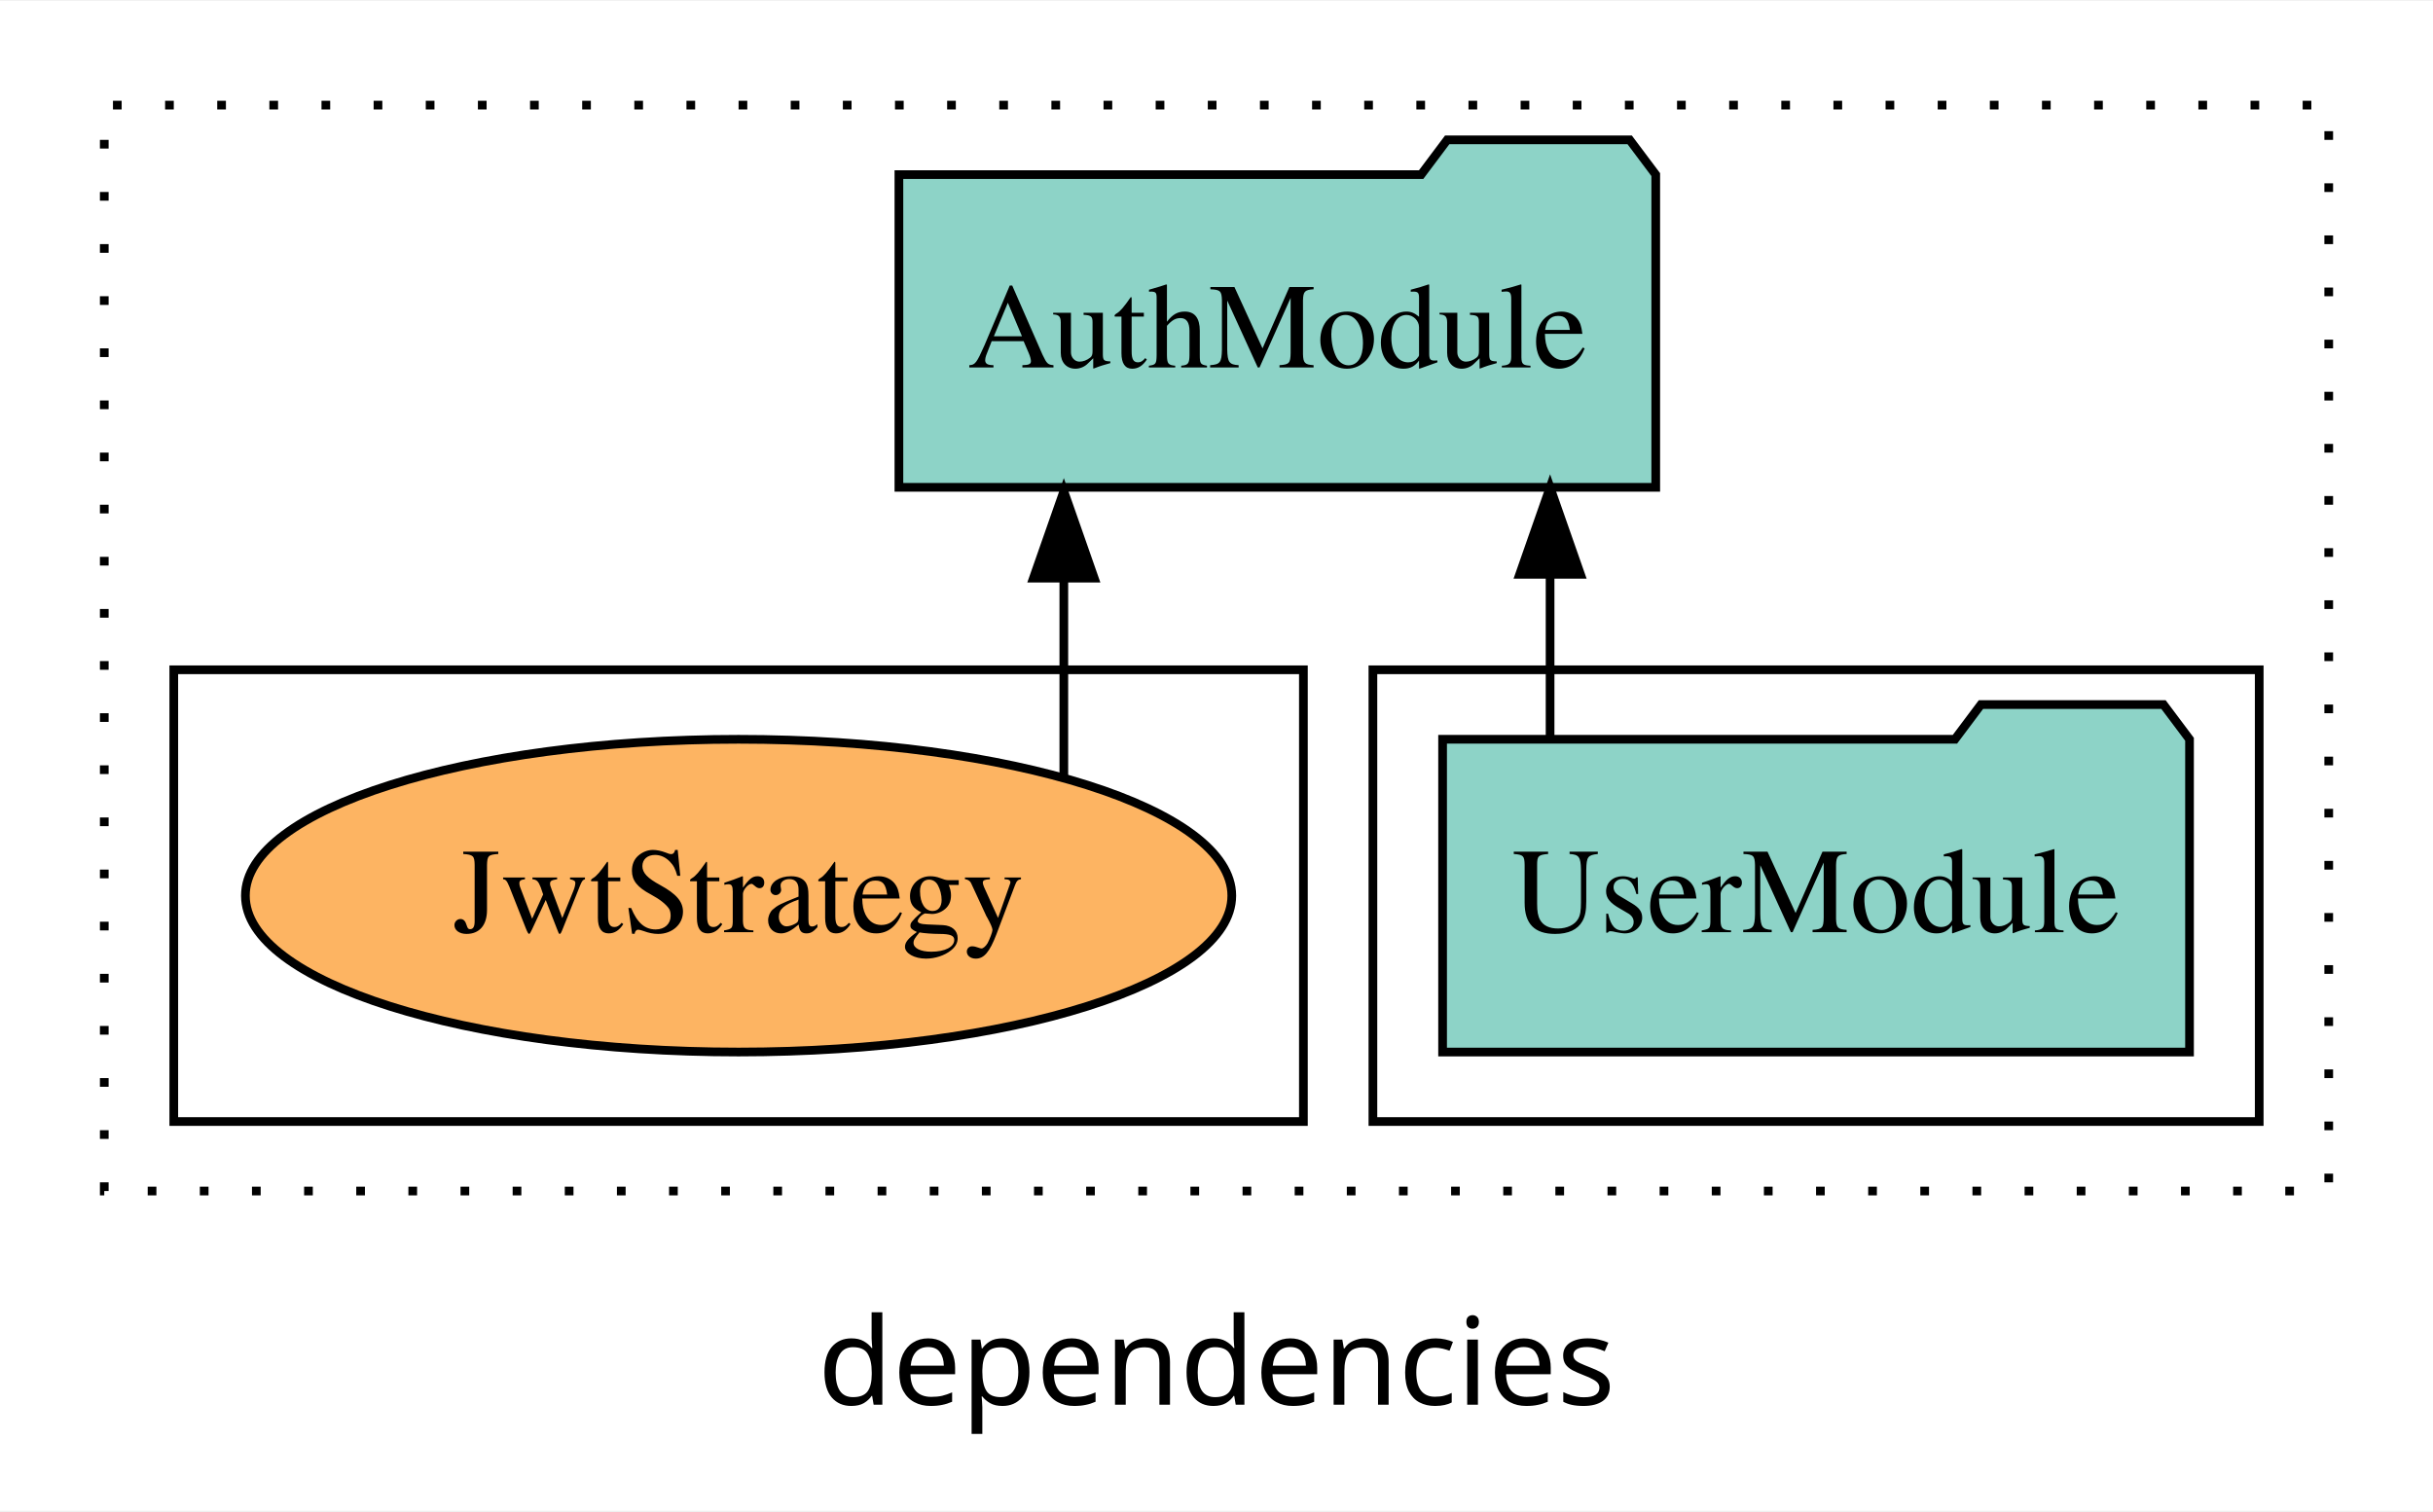
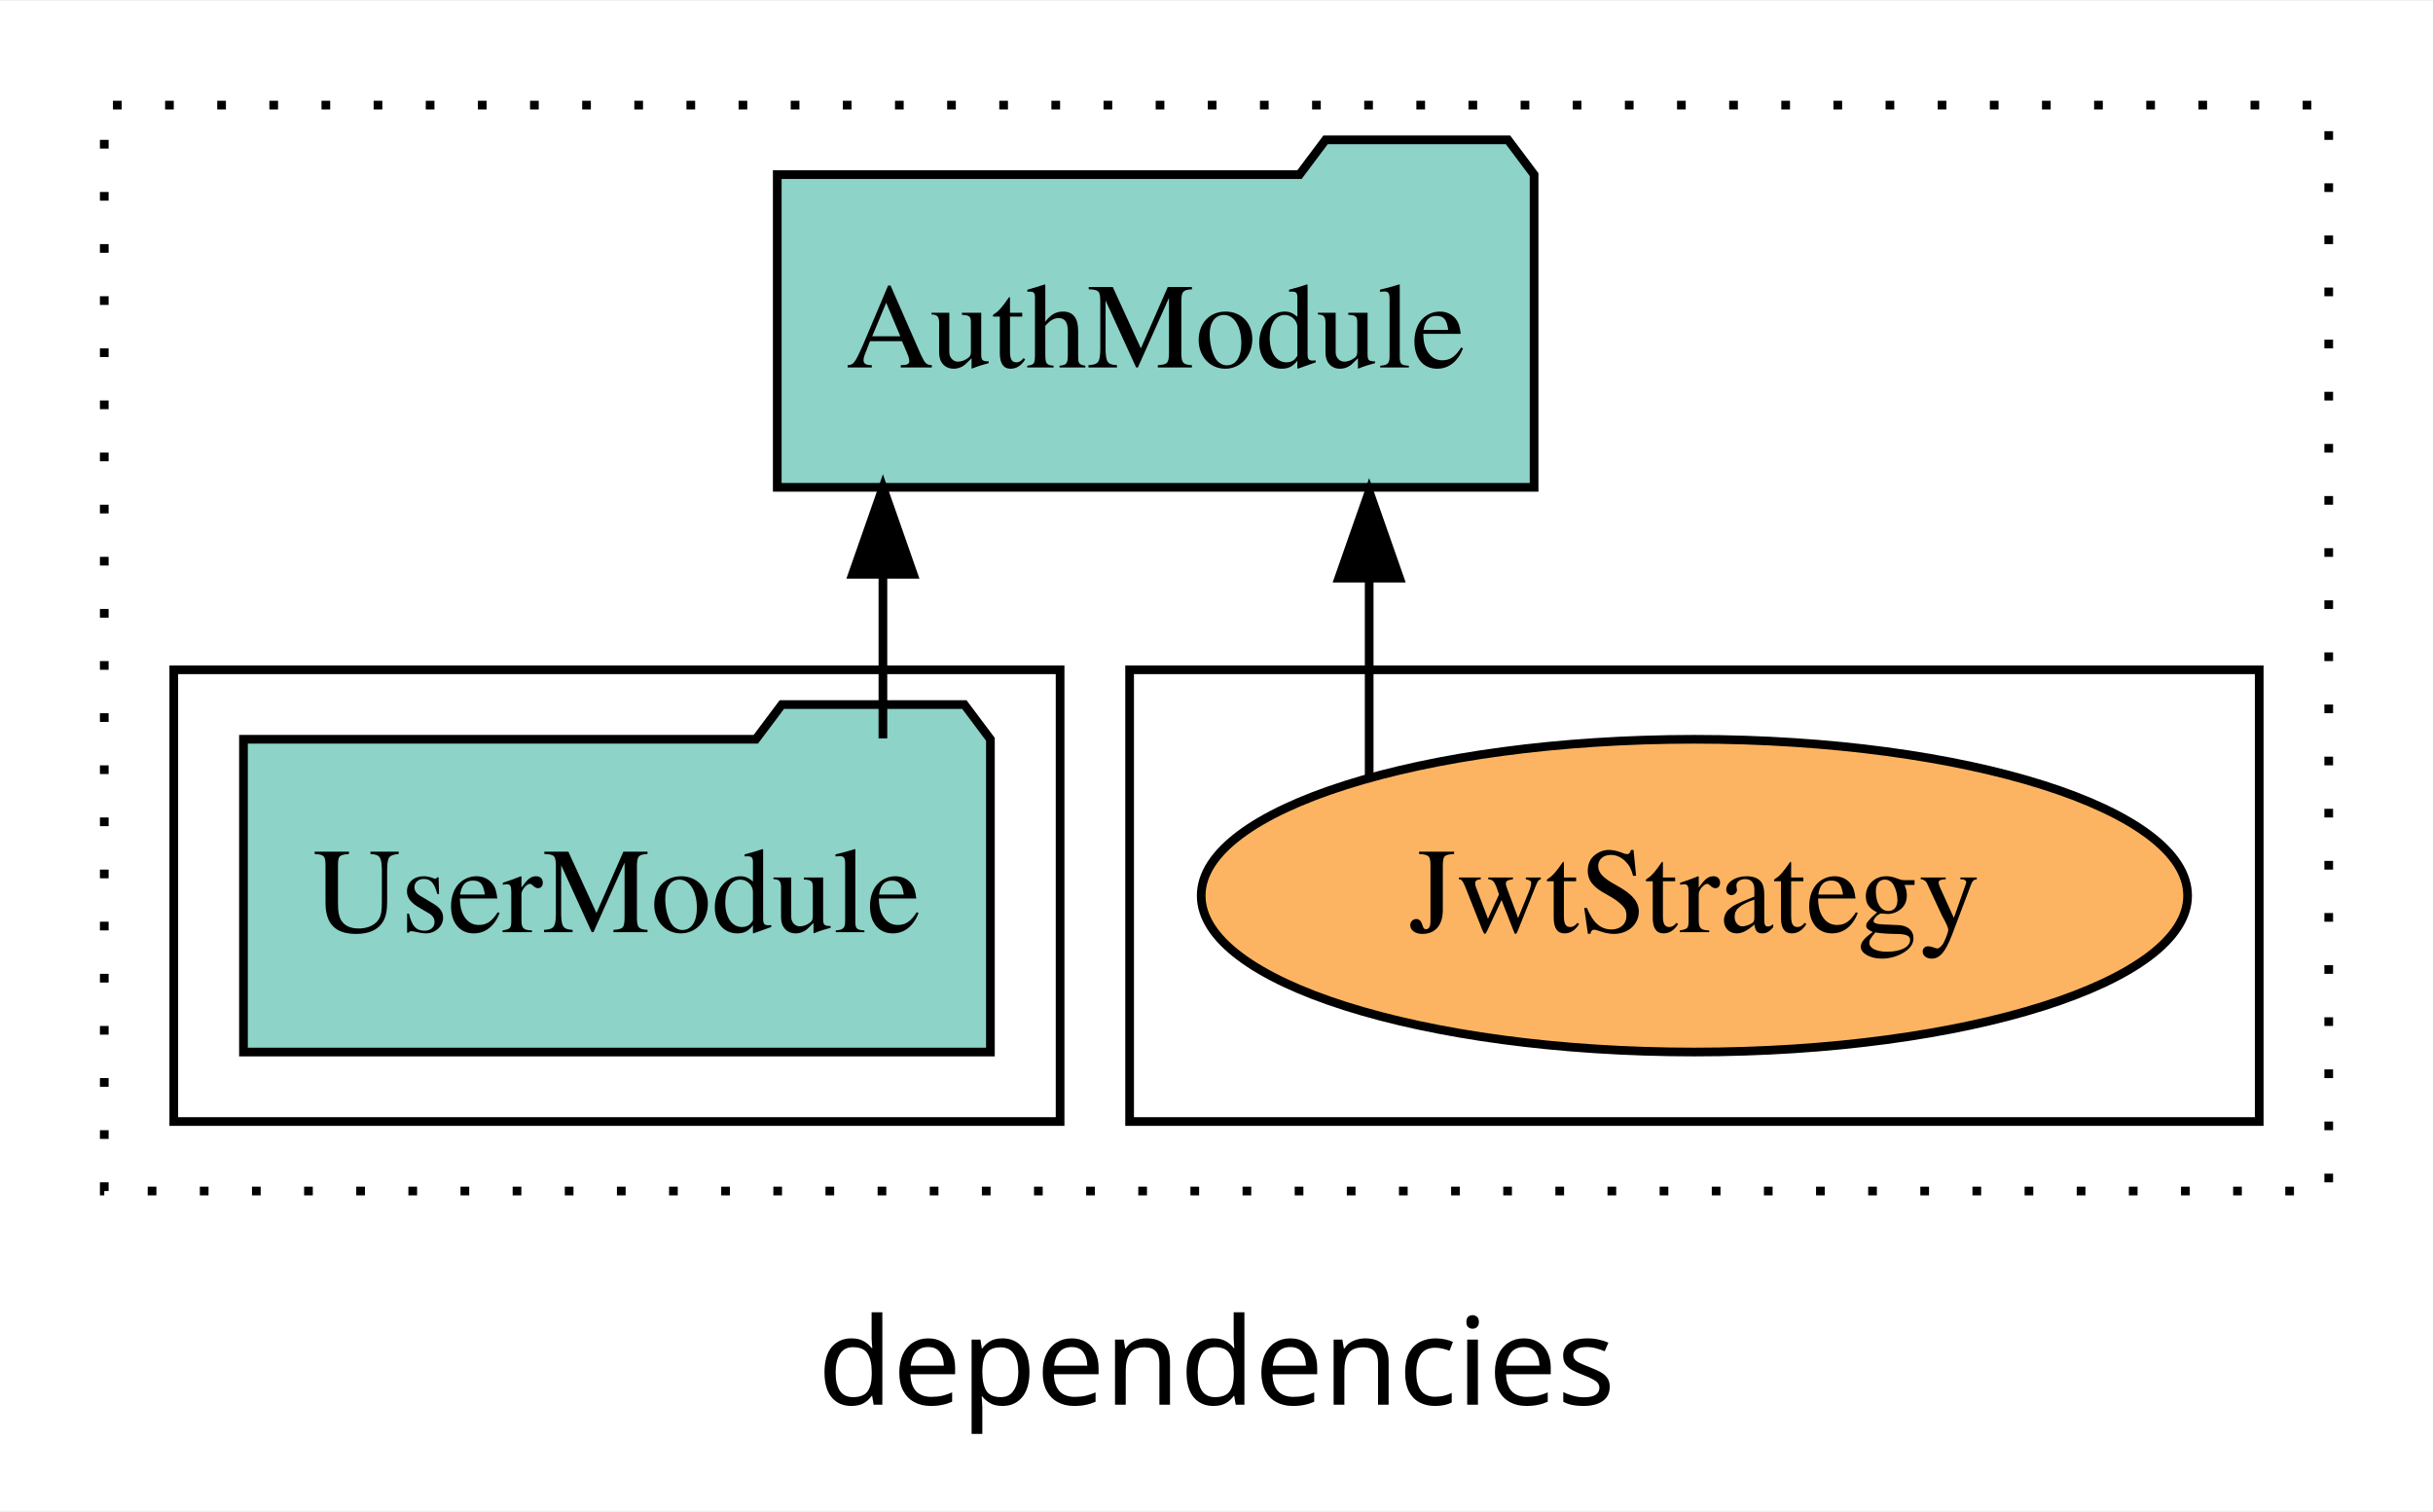
<svg xmlns="http://www.w3.org/2000/svg" width="280pt" height="174pt" viewBox="0.00 0.00 280.00 173.80">
  <g id="graph0" class="graph" transform="scale(1 1) rotate(0) translate(4 169.8)">
    <polygon fill="white" stroke="transparent" points="-4,4 -4,-169.8 276,-169.8 276,4 -4,4" />
    <text text-anchor="middle" x="136" y="-8.2" font-family="sans-serif" font-size="14.00">dependencies</text>
    <g id="clust1" class="cluster">
      <polygon fill="none" stroke="black" stroke-dasharray="1,5" points="8,-32.8 8,-157.8 264,-157.8 264,-32.8 8,-32.8" />
    </g>
+     <g id="clust6" class="cluster">
+       <polygon fill="none" stroke="black" points="126,-40.8 126,-92.8 256,-92.8 256,-40.8 126,-40.8" />
+     </g>
    <g id="clust3" class="cluster">
-       <polygon fill="none" stroke="black" points="154,-40.8 154,-92.8 256,-92.8 256,-40.8 154,-40.8" />
-     </g>
-     <g id="clust6" class="cluster">
-       <polygon fill="none" stroke="black" points="16,-40.8 16,-92.8 146,-92.8 146,-40.8 16,-40.8" />
+       <polygon fill="none" stroke="black" points="16,-40.8 16,-92.8 118,-92.8 118,-40.8 16,-40.8" />
    </g>
    <g id="node1" class="node">
-       <polygon fill="#8dd3c7" stroke="black" points="247.98,-84.8 244.98,-88.8 223.98,-88.8 220.98,-84.8 162.02,-84.8 162.02,-48.8 247.98,-48.8 247.98,-84.8" />
-       <text text-anchor="middle" x="205" y="-62.6" font-family="Times,serif" font-size="14.00">UserModule</text>
+       <polygon fill="#8dd3c7" stroke="black" points="109.98,-84.8 106.98,-88.8 85.98,-88.8 82.98,-84.8 24.02,-84.8 24.02,-48.8 109.98,-48.8 109.98,-84.8" />
+       <text text-anchor="middle" x="67" y="-62.6" font-family="Times,serif" font-size="14.00">UserModule</text>
    </g>
    <g id="node2" class="node">
-       <polygon fill="#8dd3c7" stroke="black" points="186.55,-149.8 183.55,-153.8 162.55,-153.8 159.55,-149.8 99.45,-149.8 99.45,-113.8 186.55,-113.8 186.55,-149.8" />
-       <text text-anchor="middle" x="143" y="-127.6" font-family="Times,serif" font-size="14.00">AuthModule</text>
+       <polygon fill="#8dd3c7" stroke="black" points="172.55,-149.8 169.55,-153.8 148.55,-153.8 145.55,-149.8 85.45,-149.8 85.45,-113.8 172.55,-113.8 172.55,-149.8" />
+       <text text-anchor="middle" x="129" y="-127.6" font-family="Times,serif" font-size="14.00">AuthModule</text>
    </g>
    <g id="edge1" class="edge">
-       <path fill="none" stroke="black" d="M174.39,-84.91C174.39,-84.91 174.39,-103.79 174.39,-103.79" />
-       <polygon fill="black" stroke="black" points="170.89,-103.79 174.39,-113.79 177.89,-103.79 170.89,-103.79" />
+       <path fill="none" stroke="black" d="M97.61,-84.91C97.61,-84.91 97.61,-103.79 97.61,-103.79" />
+       <polygon fill="black" stroke="black" points="94.11,-103.79 97.61,-113.79 101.11,-103.79 94.11,-103.79" />
    </g>
    <g id="node3" class="node">
-       <ellipse fill="#fdb462" stroke="black" cx="81" cy="-66.8" rx="56.76" ry="18" />
-       <text text-anchor="middle" x="81" y="-62.6" font-family="Times,serif" font-size="14.00">JwtStrategy</text>
+       <ellipse fill="#fdb462" stroke="black" cx="191" cy="-66.8" rx="56.76" ry="18" />
+       <text text-anchor="middle" x="191" y="-62.6" font-family="Times,serif" font-size="14.00">JwtStrategy</text>
    </g>
    <g id="edge2" class="edge">
-       <path fill="none" stroke="black" d="M118.43,-80.58C118.43,-80.58 118.43,-103.35 118.43,-103.35" />
-       <polygon fill="black" stroke="black" points="114.93,-103.35 118.43,-113.35 121.93,-103.35 114.93,-103.35" />
+       <path fill="none" stroke="black" d="M153.57,-80.58C153.57,-80.58 153.57,-103.35 153.57,-103.35" />
+       <polygon fill="black" stroke="black" points="150.07,-103.35 153.57,-113.35 157.07,-103.35 150.07,-103.35" />
    </g>
  </g>
</svg>
